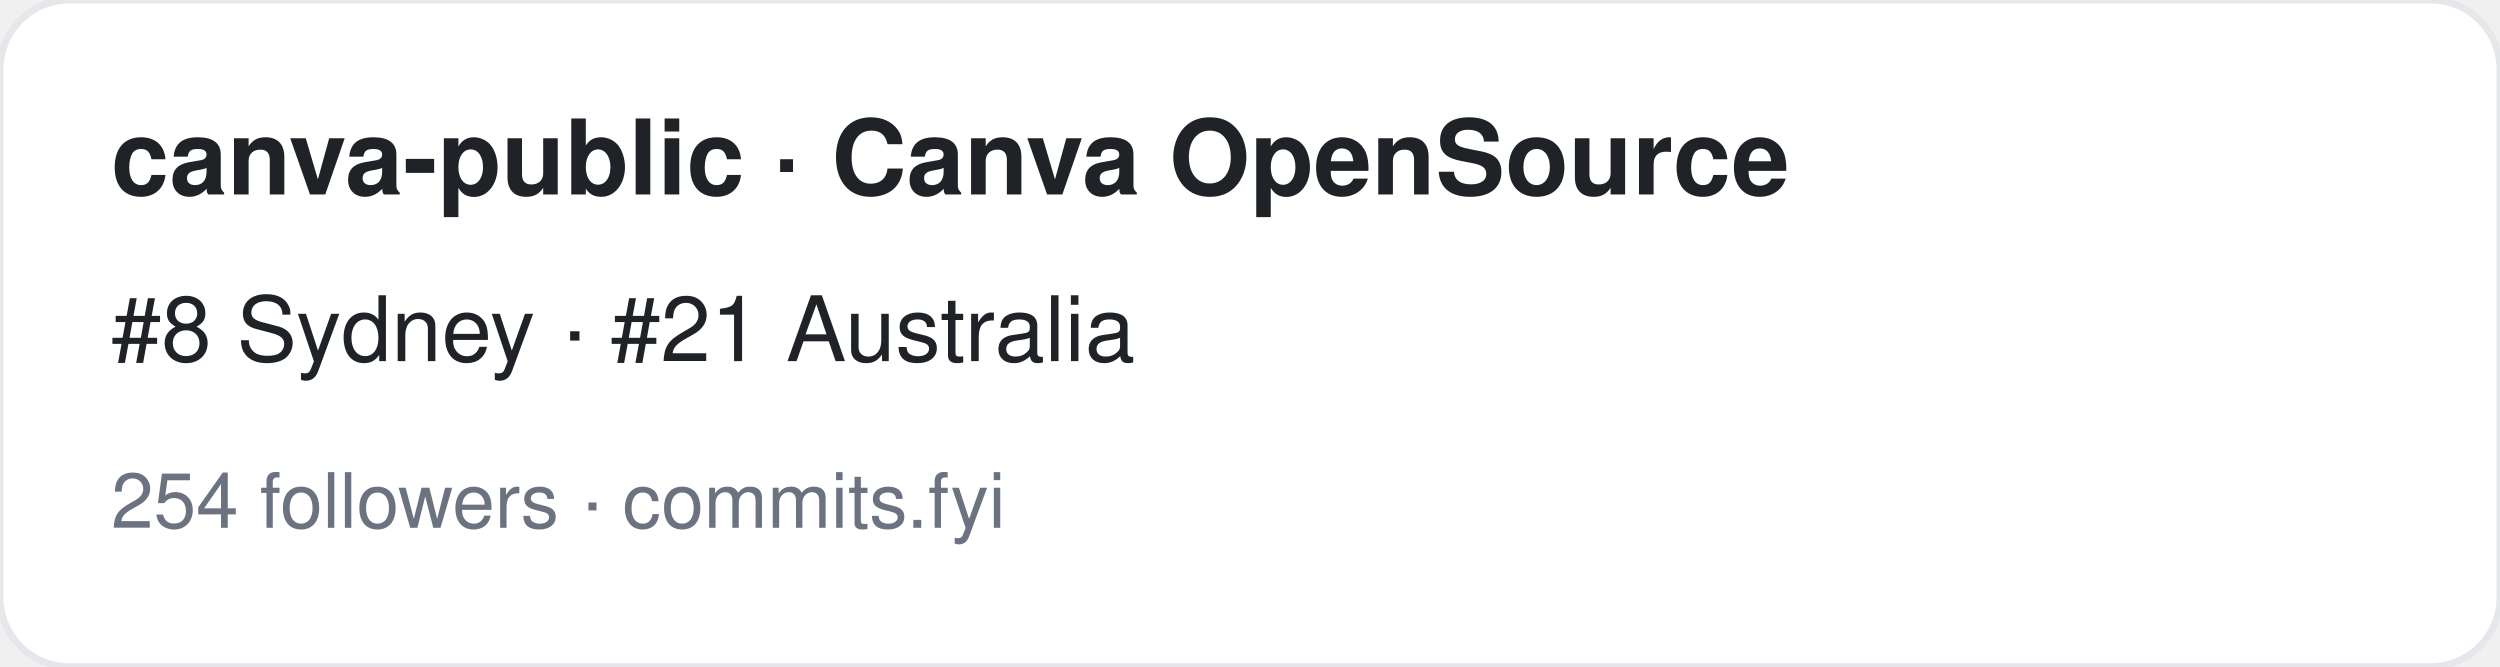
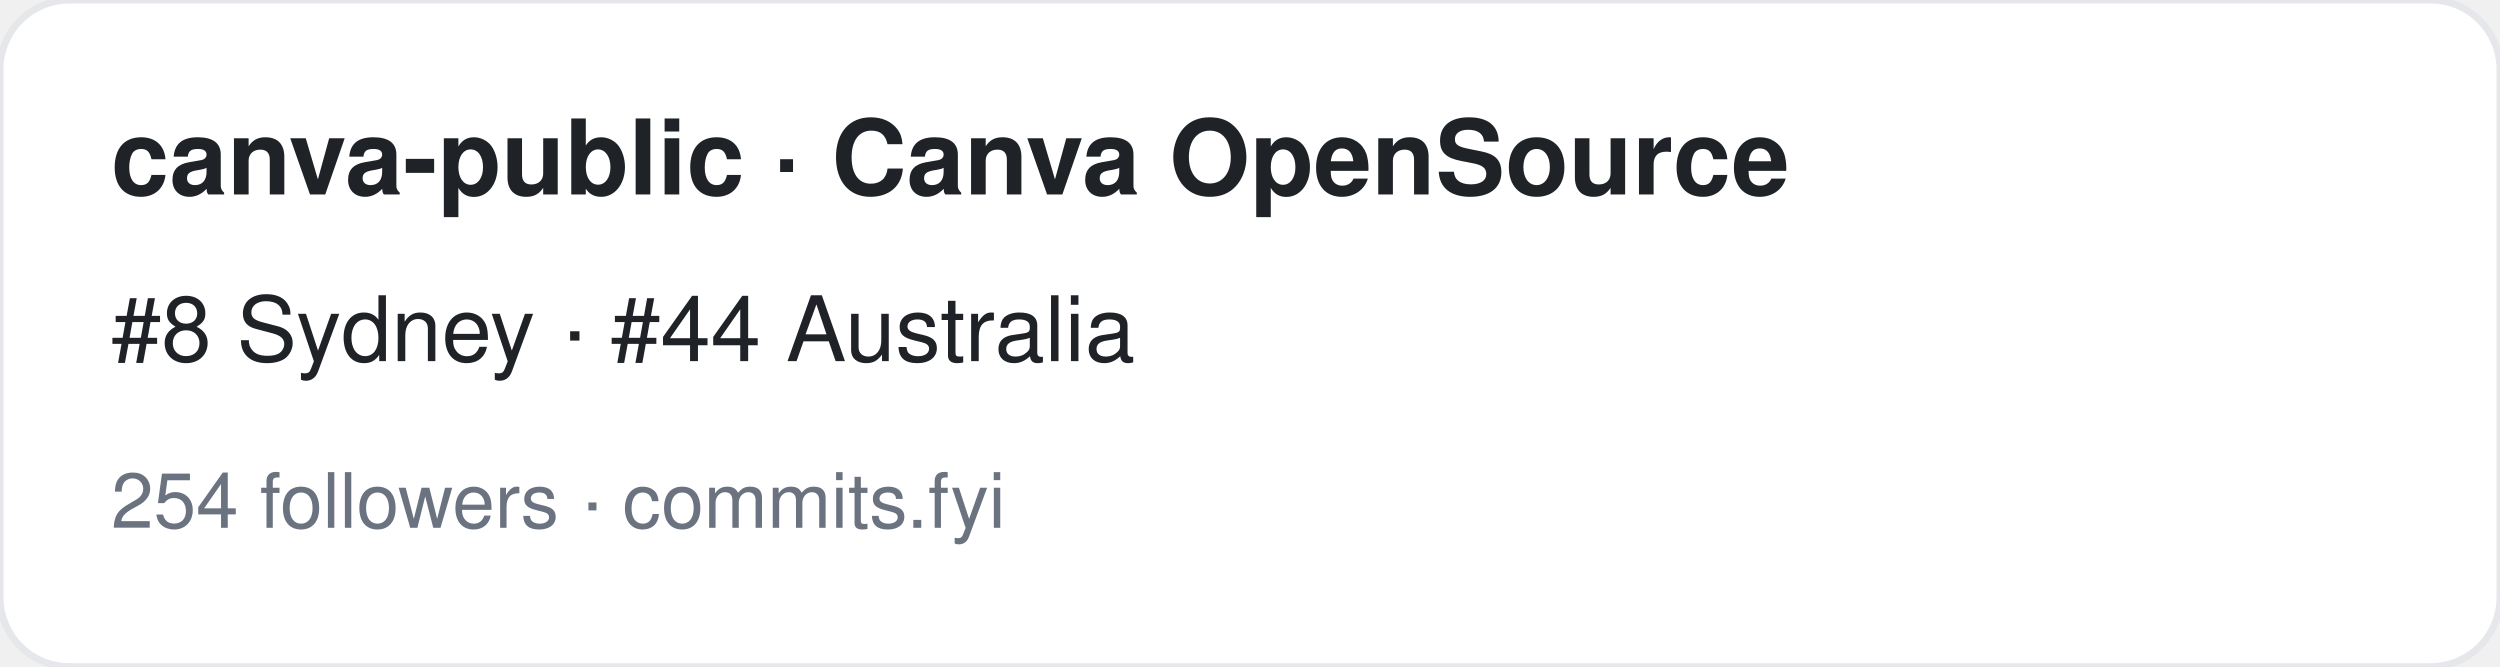
<svg xmlns="http://www.w3.org/2000/svg" width="360" height="96" viewBox="0 0 360 96" font-family="-apple-system,BlinkMacSystemFont,Segoe UI,Helvetica,Arial,sans-serif">
  <rect width="360" height="96" rx="10" fill="#ffffff" stroke="#e5e7eb" />
  <text x="16" y="28" font-size="15" font-weight="700" fill="#1f2328">canva-public · Canva OpenSource</text>
-   <text x="16" y="52" font-size="13" fill="#1f2328">#8 Sydney · #21 Australia</text>
+   <text x="16" y="52" font-size="13" fill="#1f2328">#8 Sydney · #44 Australia</text>
  <text x="16" y="76" font-size="11" fill="#6b7280">254 followers · commits.fyi</text>
</svg>
